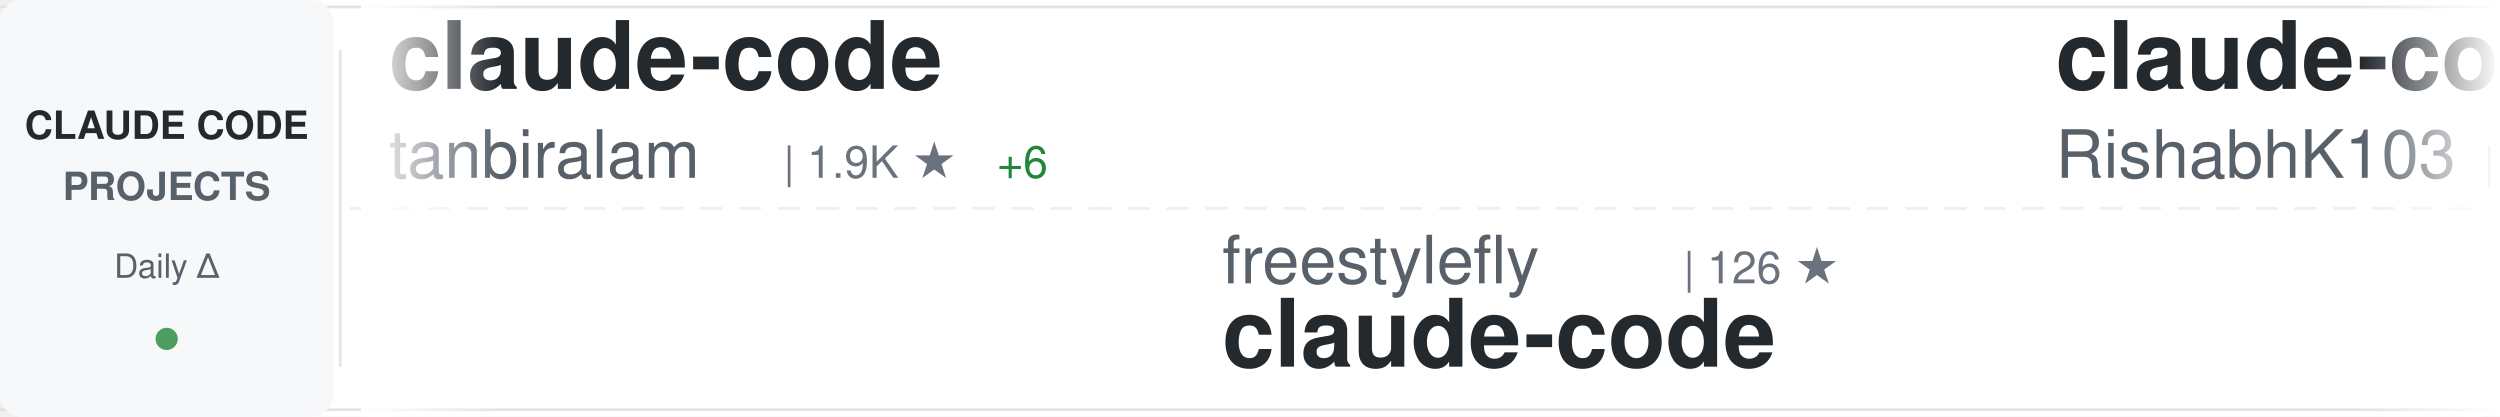
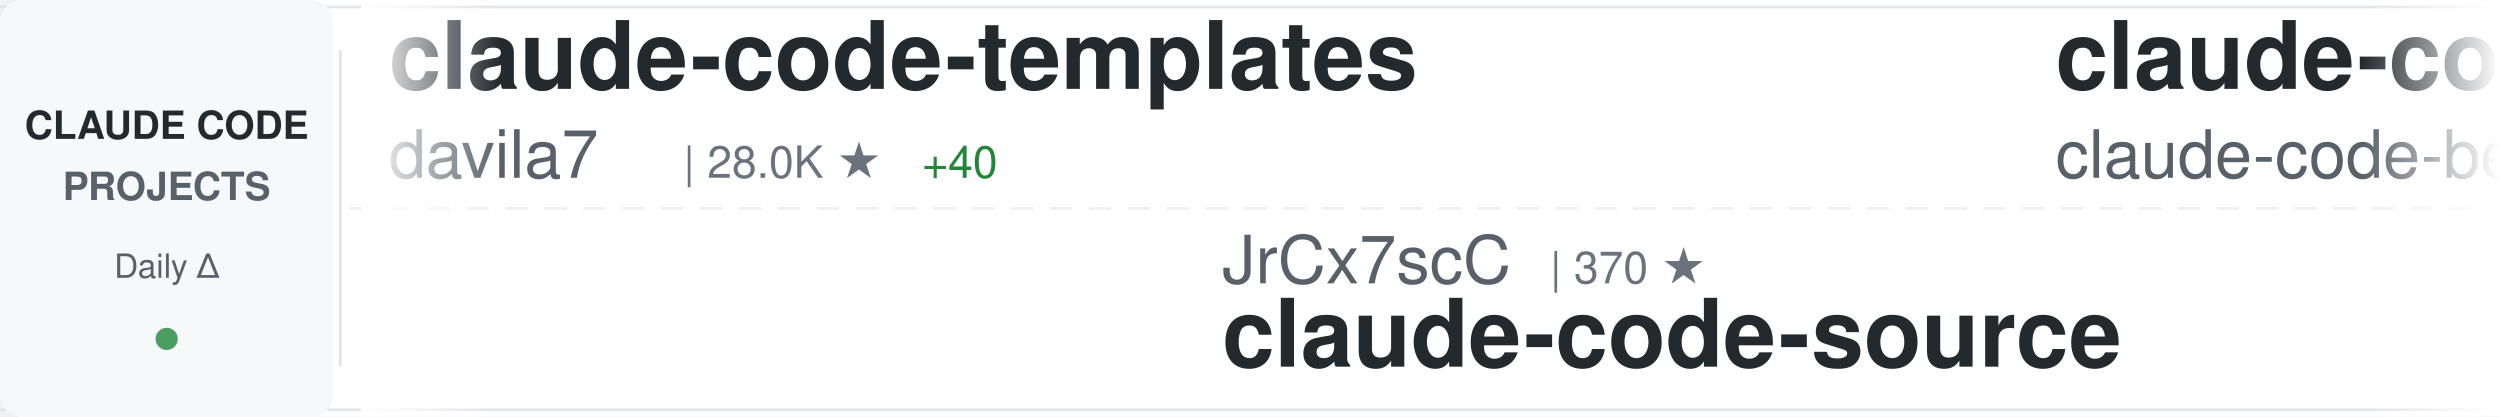
<svg xmlns="http://www.w3.org/2000/svg" width="900" height="150">
  <defs>
    <linearGradient id="awesomeLeftFade" x1="0%" y1="0%" x2="100%" y2="0%">
      <stop offset="0%" style="stop-color:#ffffff;stop-opacity:1" />
      <stop offset="100%" style="stop-color:#ffffff;stop-opacity:0" />
    </linearGradient>
    <linearGradient id="awesomeRightFade" x1="0%" y1="0%" x2="100%" y2="0%">
      <stop offset="0%" style="stop-color:#ffffff;stop-opacity:0" />
      <stop offset="100%" style="stop-color:#ffffff;stop-opacity:1" />
    </linearGradient>
  </defs>
  <rect width="900" height="150" fill="#ffffff" rx="8" />
  <rect x="0" y="2" width="900" height="1" fill="#e1e4e8" />
  <rect x="0" y="147" width="900" height="1" fill="#e1e4e8" />
  <line x1="0" y1="75" x2="900" y2="75" stroke="#e1e4e8" stroke-width="1" stroke-dasharray="8 6" opacity="0.6" />
  <rect x="0" y="0" width="120" height="150" fill="#f6f8fa" rx="8" />
  <text x="60" y="50" font-family="-apple-system, BlinkMacSystemFont, 'Segoe UI', Helvetica, Arial, sans-serif" font-size="14" font-weight="600" fill="#24292e" text-anchor="middle">CLAUDE CODE</text>
  <text x="60" y="72" font-family="-apple-system, BlinkMacSystemFont, 'Segoe UI', Helvetica, Arial, sans-serif" font-size="14" font-weight="600" fill="#586069" text-anchor="middle">PROJECTS</text>
  <text x="60" y="100" font-family="-apple-system, BlinkMacSystemFont, 'Segoe UI', Helvetica, Arial, sans-serif" font-size="12" font-weight="500" fill="#586069" text-anchor="middle">Daily Δ</text>
  <circle cx="60" cy="122" r="4" fill="#22863a" opacity="0.8" />
  <rect x="122" y="18" width="1" height="114" fill="#e1e4e8" />
  <clipPath id="awesomeTickerClip">
    <rect x="130" y="0" width="770" height="150" />
  </clipPath>
  <g clip-path="url(#awesomeTickerClip)">
    <g id="awesomeTickerItems">
      <animateTransform attributeName="transform" attributeType="XML" type="translate" from="0 0" to="-3000 0" dur="54s" repeatCount="indefinite" />
      <g transform="translate(0, 0)">
-         <text x="140" y="32" font-family="-apple-system, BlinkMacSystemFont, 'Segoe UI', Helvetica, Arial, sans-serif" font-size="34" font-weight="600" fill="#24292e">claude-code</text>
-         <text x="140" y="64" font-family="-apple-system, BlinkMacSystemFont, 'Segoe UI', Helvetica, Arial, sans-serif" font-size="24" font-weight="400" fill="#586069">tanbiralam</text>
-         <text x="282" y="64" font-family="-apple-system, BlinkMacSystemFont, 'Segoe UI', Helvetica, Arial, sans-serif" font-size="16" font-weight="500" fill="#6a737d">| 1.9K ★</text>
-         <text x="359" y="64" font-family="-apple-system, BlinkMacSystemFont, 'Segoe UI', Helvetica, Arial, sans-serif" font-size="16" font-weight="500" fill="#22863a"> +6</text>
+         <text x="140" y="32" font-family="-apple-system, BlinkMacSystemFont, 'Segoe UI', Helvetica, Arial, sans-serif" font-size="34" font-weight="600" fill="#24292e">claude-code-templates</text>
+         <text x="140" y="64" font-family="-apple-system, BlinkMacSystemFont, 'Segoe UI', Helvetica, Arial, sans-serif" font-size="24" font-weight="400" fill="#586069">davila7</text>
+         <text x="246" y="64" font-family="-apple-system, BlinkMacSystemFont, 'Segoe UI', Helvetica, Arial, sans-serif" font-size="16" font-weight="500" fill="#6a737d">| 28.0K ★</text>
+         <text x="332" y="64" font-family="-apple-system, BlinkMacSystemFont, 'Segoe UI', Helvetica, Arial, sans-serif" font-size="16" font-weight="500" fill="#22863a"> +40</text>
      </g>
      <g transform="translate(300, 0)">
-         <text x="140" y="102" font-family="-apple-system, BlinkMacSystemFont, 'Segoe UI', Helvetica, Arial, sans-serif" font-size="24" font-weight="400" fill="#586069">freestylefly</text>
-         <text x="306" y="102" font-family="-apple-system, BlinkMacSystemFont, 'Segoe UI', Helvetica, Arial, sans-serif" font-size="16" font-weight="500" fill="#6a737d">| 126 ★</text>
-         <text x="140" y="132" font-family="-apple-system, BlinkMacSystemFont, 'Segoe UI', Helvetica, Arial, sans-serif" font-size="34" font-weight="600" fill="#24292e">claude-code</text>
+         <text x="140" y="102" font-family="-apple-system, BlinkMacSystemFont, 'Segoe UI', Helvetica, Arial, sans-serif" font-size="24" font-weight="400" fill="#586069">JrCx7scC</text>
+         <text x="258" y="102" font-family="-apple-system, BlinkMacSystemFont, 'Segoe UI', Helvetica, Arial, sans-serif" font-size="16" font-weight="500" fill="#6a737d">| 370 ★</text>
+         <text x="140" y="132" font-family="-apple-system, BlinkMacSystemFont, 'Segoe UI', Helvetica, Arial, sans-serif" font-size="34" font-weight="600" fill="#24292e">claude-code-source</text>
      </g>
      <g transform="translate(600, 0)">
        <text x="140" y="32" font-family="-apple-system, BlinkMacSystemFont, 'Segoe UI', Helvetica, Arial, sans-serif" font-size="34" font-weight="600" fill="#24292e">claude-code</text>
-         <text x="140" y="64" font-family="-apple-system, BlinkMacSystemFont, 'Segoe UI', Helvetica, Arial, sans-serif" font-size="24" font-weight="400" fill="#586069">RishabhK103</text>
-         <text x="294" y="64" font-family="-apple-system, BlinkMacSystemFont, 'Segoe UI', Helvetica, Arial, sans-serif" font-size="16" font-weight="500" fill="#6a737d">| 89 ★</text>
+         <text x="140" y="64" font-family="-apple-system, BlinkMacSystemFont, 'Segoe UI', Helvetica, Arial, sans-serif" font-size="24" font-weight="400" fill="#586069">claude-code-best</text>
+         <text x="354" y="64" font-family="-apple-system, BlinkMacSystemFont, 'Segoe UI', Helvetica, Arial, sans-serif" font-size="16" font-weight="500" fill="#6a737d">| 19.9K ★</text>
+         <text x="440" y="64" font-family="-apple-system, BlinkMacSystemFont, 'Segoe UI', Helvetica, Arial, sans-serif" font-size="16" font-weight="500" fill="#22863a"> +30</text>
      </g>
      <g transform="translate(900, 0)">
-         <text x="140" y="102" font-family="-apple-system, BlinkMacSystemFont, 'Segoe UI', Helvetica, Arial, sans-serif" font-size="24" font-weight="400" fill="#586069">KPR111</text>
-         <text x="234" y="102" font-family="-apple-system, BlinkMacSystemFont, 'Segoe UI', Helvetica, Arial, sans-serif" font-size="16" font-weight="500" fill="#6a737d">| 18 ★</text>
-         <text x="140" y="132" font-family="-apple-system, BlinkMacSystemFont, 'Segoe UI', Helvetica, Arial, sans-serif" font-size="34" font-weight="600" fill="#24292e">Claude-Code</text>
+         <text x="140" y="102" font-family="-apple-system, BlinkMacSystemFont, 'Segoe UI', Helvetica, Arial, sans-serif" font-size="24" font-weight="400" fill="#586069">777genius</text>
+         <text x="270" y="102" font-family="-apple-system, BlinkMacSystemFont, 'Segoe UI', Helvetica, Arial, sans-serif" font-size="16" font-weight="500" fill="#6a737d">| 915 ★</text>
+         <text x="140" y="132" font-family="-apple-system, BlinkMacSystemFont, 'Segoe UI', Helvetica, Arial, sans-serif" font-size="34" font-weight="600" fill="#24292e">claude-code-source-code</text>
      </g>
      <g transform="translate(1200, 0)">
-         <text x="140" y="32" font-family="-apple-system, BlinkMacSystemFont, 'Segoe UI', Helvetica, Arial, sans-serif" font-size="34" font-weight="600" fill="#24292e">awesome-claude-code-tool...</text>
-         <text x="140" y="64" font-family="-apple-system, BlinkMacSystemFont, 'Segoe UI', Helvetica, Arial, sans-serif" font-size="24" font-weight="400" fill="#586069">rohitg00</text>
-         <text x="258" y="64" font-family="-apple-system, BlinkMacSystemFont, 'Segoe UI', Helvetica, Arial, sans-serif" font-size="16" font-weight="500" fill="#6a737d">| 2.0K ★</text>
-         <text x="335" y="64" font-family="-apple-system, BlinkMacSystemFont, 'Segoe UI', Helvetica, Arial, sans-serif" font-size="16" font-weight="500" fill="#22863a"> +8</text>
+         <text x="140" y="32" font-family="-apple-system, BlinkMacSystemFont, 'Segoe UI', Helvetica, Arial, sans-serif" font-size="34" font-weight="600" fill="#24292e">ClaudeCode</text>
+         <text x="140" y="64" font-family="-apple-system, BlinkMacSystemFont, 'Segoe UI', Helvetica, Arial, sans-serif" font-size="24" font-weight="400" fill="#586069">guanshan</text>
+         <text x="258" y="64" font-family="-apple-system, BlinkMacSystemFont, 'Segoe UI', Helvetica, Arial, sans-serif" font-size="16" font-weight="500" fill="#6a737d">| 60 ★</text>
      </g>
      <g transform="translate(1500, 0)">
-         <text x="140" y="102" font-family="-apple-system, BlinkMacSystemFont, 'Segoe UI', Helvetica, Arial, sans-serif" font-size="24" font-weight="400" fill="#586069">darcyegb</text>
-         <text x="258" y="102" font-family="-apple-system, BlinkMacSystemFont, 'Segoe UI', Helvetica, Arial, sans-serif" font-size="16" font-weight="500" fill="#6a737d">| 722 ★</text>
-         <text x="326" y="102" font-family="-apple-system, BlinkMacSystemFont, 'Segoe UI', Helvetica, Arial, sans-serif" font-size="16" font-weight="500" fill="#22863a"> +3</text>
-         <text x="140" y="132" font-family="-apple-system, BlinkMacSystemFont, 'Segoe UI', Helvetica, Arial, sans-serif" font-size="34" font-weight="600" fill="#24292e">ClaudeCodeAgents</text>
+         <text x="140" y="102" font-family="-apple-system, BlinkMacSystemFont, 'Segoe UI', Helvetica, Arial, sans-serif" font-size="24" font-weight="400" fill="#586069">hangsman</text>
+         <text x="258" y="102" font-family="-apple-system, BlinkMacSystemFont, 'Segoe UI', Helvetica, Arial, sans-serif" font-size="16" font-weight="500" fill="#6a737d">| 785 ★</text>
+         <text x="326" y="102" font-family="-apple-system, BlinkMacSystemFont, 'Segoe UI', Helvetica, Arial, sans-serif" font-size="16" font-weight="500" fill="#22863a"> +1</text>
+         <text x="140" y="132" font-family="-apple-system, BlinkMacSystemFont, 'Segoe UI', Helvetica, Arial, sans-serif" font-size="34" font-weight="600" fill="#24292e">claude-code-source</text>
      </g>
      <g transform="translate(1800, 0)">
-         <text x="140" y="32" font-family="-apple-system, BlinkMacSystemFont, 'Segoe UI', Helvetica, Arial, sans-serif" font-size="34" font-weight="600" fill="#24292e">claude-code-settings</text>
-         <text x="140" y="64" font-family="-apple-system, BlinkMacSystemFont, 'Segoe UI', Helvetica, Arial, sans-serif" font-size="24" font-weight="400" fill="#586069">feiskyer</text>
-         <text x="258" y="64" font-family="-apple-system, BlinkMacSystemFont, 'Segoe UI', Helvetica, Arial, sans-serif" font-size="16" font-weight="500" fill="#6a737d">| 1.6K ★</text>
-         <text x="335" y="64" font-family="-apple-system, BlinkMacSystemFont, 'Segoe UI', Helvetica, Arial, sans-serif" font-size="16" font-weight="500" fill="#22863a"> +1</text>
+         <text x="140" y="32" font-family="-apple-system, BlinkMacSystemFont, 'Segoe UI', Helvetica, Arial, sans-serif" font-size="34" font-weight="600" fill="#24292e">claude-code-hooks-master...</text>
+         <text x="140" y="64" font-family="-apple-system, BlinkMacSystemFont, 'Segoe UI', Helvetica, Arial, sans-serif" font-size="24" font-weight="400" fill="#586069">disler</text>
+         <text x="234" y="64" font-family="-apple-system, BlinkMacSystemFont, 'Segoe UI', Helvetica, Arial, sans-serif" font-size="16" font-weight="500" fill="#6a737d">| 3.8K ★</text>
+         <text x="311" y="64" font-family="-apple-system, BlinkMacSystemFont, 'Segoe UI', Helvetica, Arial, sans-serif" font-size="16" font-weight="500" fill="#22863a"> +4</text>
      </g>
      <g transform="translate(2100, 0)">
-         <text x="140" y="102" font-family="-apple-system, BlinkMacSystemFont, 'Segoe UI', Helvetica, Arial, sans-serif" font-size="24" font-weight="400" fill="#586069">jqueryscript</text>
-         <text x="306" y="102" font-family="-apple-system, BlinkMacSystemFont, 'Segoe UI', Helvetica, Arial, sans-serif" font-size="16" font-weight="500" fill="#6a737d">| 423 ★</text>
-         <text x="374" y="102" font-family="-apple-system, BlinkMacSystemFont, 'Segoe UI', Helvetica, Arial, sans-serif" font-size="16" font-weight="500" fill="#22863a"> +3</text>
-         <text x="140" y="132" font-family="-apple-system, BlinkMacSystemFont, 'Segoe UI', Helvetica, Arial, sans-serif" font-size="34" font-weight="600" fill="#24292e">awesome-claude-code</text>
+         <text x="140" y="102" font-family="-apple-system, BlinkMacSystemFont, 'Segoe UI', Helvetica, Arial, sans-serif" font-size="24" font-weight="400" fill="#586069">lorryjovens-hub</text>
+         <text x="342" y="102" font-family="-apple-system, BlinkMacSystemFont, 'Segoe UI', Helvetica, Arial, sans-serif" font-size="16" font-weight="500" fill="#6a737d">| 1.6K ★</text>
+         <text x="419" y="102" font-family="-apple-system, BlinkMacSystemFont, 'Segoe UI', Helvetica, Arial, sans-serif" font-size="16" font-weight="500" fill="#22863a"> +3</text>
+         <text x="140" y="132" font-family="-apple-system, BlinkMacSystemFont, 'Segoe UI', Helvetica, Arial, sans-serif" font-size="34" font-weight="600" fill="#24292e">claude-code-rust</text>
      </g>
      <g transform="translate(2400, 0)">
-         <text x="140" y="32" font-family="-apple-system, BlinkMacSystemFont, 'Segoe UI', Helvetica, Arial, sans-serif" font-size="34" font-weight="600" fill="#24292e">claude-code-book</text>
-         <text x="140" y="64" font-family="-apple-system, BlinkMacSystemFont, 'Segoe UI', Helvetica, Arial, sans-serif" font-size="24" font-weight="400" fill="#586069">lintsinghua</text>
-         <text x="294" y="64" font-family="-apple-system, BlinkMacSystemFont, 'Segoe UI', Helvetica, Arial, sans-serif" font-size="16" font-weight="500" fill="#6a737d">| 3.6K ★</text>
-         <text x="371" y="64" font-family="-apple-system, BlinkMacSystemFont, 'Segoe UI', Helvetica, Arial, sans-serif" font-size="16" font-weight="500" fill="#22863a"> +10</text>
+         <text x="140" y="32" font-family="-apple-system, BlinkMacSystemFont, 'Segoe UI', Helvetica, Arial, sans-serif" font-size="34" font-weight="600" fill="#24292e">Auto-claude-code-researc...</text>
+         <text x="140" y="64" font-family="-apple-system, BlinkMacSystemFont, 'Segoe UI', Helvetica, Arial, sans-serif" font-size="24" font-weight="400" fill="#586069">wanshuiyin</text>
+         <text x="282" y="64" font-family="-apple-system, BlinkMacSystemFont, 'Segoe UI', Helvetica, Arial, sans-serif" font-size="16" font-weight="500" fill="#6a737d">| 12.0K ★</text>
+         <text x="368" y="64" font-family="-apple-system, BlinkMacSystemFont, 'Segoe UI', Helvetica, Arial, sans-serif" font-size="16" font-weight="500" fill="#22863a"> +34</text>
      </g>
      <g transform="translate(2700, 0)">
-         <text x="140" y="102" font-family="-apple-system, BlinkMacSystemFont, 'Segoe UI', Helvetica, Arial, sans-serif" font-size="24" font-weight="400" fill="#586069">kodu-ai</text>
-         <text x="246" y="102" font-family="-apple-system, BlinkMacSystemFont, 'Segoe UI', Helvetica, Arial, sans-serif" font-size="16" font-weight="500" fill="#6a737d">| 5.3K ★</text>
-         <text x="140" y="132" font-family="-apple-system, BlinkMacSystemFont, 'Segoe UI', Helvetica, Arial, sans-serif" font-size="34" font-weight="600" fill="#24292e">claude-coder</text>
+         <text x="140" y="102" font-family="-apple-system, BlinkMacSystemFont, 'Segoe UI', Helvetica, Arial, sans-serif" font-size="24" font-weight="400" fill="#586069">anthropics</text>
+         <text x="282" y="102" font-family="-apple-system, BlinkMacSystemFont, 'Segoe UI', Helvetica, Arial, sans-serif" font-size="16" font-weight="500" fill="#6a737d">| 5.2K ★</text>
+         <text x="359" y="102" font-family="-apple-system, BlinkMacSystemFont, 'Segoe UI', Helvetica, Arial, sans-serif" font-size="16" font-weight="500" fill="#22863a"> +7</text>
+         <text x="140" y="132" font-family="-apple-system, BlinkMacSystemFont, 'Segoe UI', Helvetica, Arial, sans-serif" font-size="34" font-weight="600" fill="#24292e">claude-code-security-rev...</text>
      </g>
      <g transform="translate(3000, 0)">
-         <text x="140" y="32" font-family="-apple-system, BlinkMacSystemFont, 'Segoe UI', Helvetica, Arial, sans-serif" font-size="34" font-weight="600" fill="#24292e">claude-code</text>
-         <text x="140" y="64" font-family="-apple-system, BlinkMacSystemFont, 'Segoe UI', Helvetica, Arial, sans-serif" font-size="24" font-weight="400" fill="#586069">tanbiralam</text>
-         <text x="282" y="64" font-family="-apple-system, BlinkMacSystemFont, 'Segoe UI', Helvetica, Arial, sans-serif" font-size="16" font-weight="500" fill="#6a737d">| 1.9K ★</text>
-         <text x="359" y="64" font-family="-apple-system, BlinkMacSystemFont, 'Segoe UI', Helvetica, Arial, sans-serif" font-size="16" font-weight="500" fill="#22863a"> +6</text>
+         <text x="140" y="32" font-family="-apple-system, BlinkMacSystemFont, 'Segoe UI', Helvetica, Arial, sans-serif" font-size="34" font-weight="600" fill="#24292e">claude-code-templates</text>
+         <text x="140" y="64" font-family="-apple-system, BlinkMacSystemFont, 'Segoe UI', Helvetica, Arial, sans-serif" font-size="24" font-weight="400" fill="#586069">davila7</text>
+         <text x="246" y="64" font-family="-apple-system, BlinkMacSystemFont, 'Segoe UI', Helvetica, Arial, sans-serif" font-size="16" font-weight="500" fill="#6a737d">| 28.0K ★</text>
+         <text x="332" y="64" font-family="-apple-system, BlinkMacSystemFont, 'Segoe UI', Helvetica, Arial, sans-serif" font-size="16" font-weight="500" fill="#22863a"> +40</text>
      </g>
      <g transform="translate(3300, 0)">
-         <text x="140" y="102" font-family="-apple-system, BlinkMacSystemFont, 'Segoe UI', Helvetica, Arial, sans-serif" font-size="24" font-weight="400" fill="#586069">freestylefly</text>
-         <text x="306" y="102" font-family="-apple-system, BlinkMacSystemFont, 'Segoe UI', Helvetica, Arial, sans-serif" font-size="16" font-weight="500" fill="#6a737d">| 126 ★</text>
-         <text x="140" y="132" font-family="-apple-system, BlinkMacSystemFont, 'Segoe UI', Helvetica, Arial, sans-serif" font-size="34" font-weight="600" fill="#24292e">claude-code</text>
+         <text x="140" y="102" font-family="-apple-system, BlinkMacSystemFont, 'Segoe UI', Helvetica, Arial, sans-serif" font-size="24" font-weight="400" fill="#586069">JrCx7scC</text>
+         <text x="258" y="102" font-family="-apple-system, BlinkMacSystemFont, 'Segoe UI', Helvetica, Arial, sans-serif" font-size="16" font-weight="500" fill="#6a737d">| 370 ★</text>
+         <text x="140" y="132" font-family="-apple-system, BlinkMacSystemFont, 'Segoe UI', Helvetica, Arial, sans-serif" font-size="34" font-weight="600" fill="#24292e">claude-code-source</text>
      </g>
      <g transform="translate(3600, 0)">
        <text x="140" y="32" font-family="-apple-system, BlinkMacSystemFont, 'Segoe UI', Helvetica, Arial, sans-serif" font-size="34" font-weight="600" fill="#24292e">claude-code</text>
-         <text x="140" y="64" font-family="-apple-system, BlinkMacSystemFont, 'Segoe UI', Helvetica, Arial, sans-serif" font-size="24" font-weight="400" fill="#586069">RishabhK103</text>
-         <text x="294" y="64" font-family="-apple-system, BlinkMacSystemFont, 'Segoe UI', Helvetica, Arial, sans-serif" font-size="16" font-weight="500" fill="#6a737d">| 89 ★</text>
+         <text x="140" y="64" font-family="-apple-system, BlinkMacSystemFont, 'Segoe UI', Helvetica, Arial, sans-serif" font-size="24" font-weight="400" fill="#586069">claude-code-best</text>
+         <text x="354" y="64" font-family="-apple-system, BlinkMacSystemFont, 'Segoe UI', Helvetica, Arial, sans-serif" font-size="16" font-weight="500" fill="#6a737d">| 19.9K ★</text>
+         <text x="440" y="64" font-family="-apple-system, BlinkMacSystemFont, 'Segoe UI', Helvetica, Arial, sans-serif" font-size="16" font-weight="500" fill="#22863a"> +30</text>
      </g>
      <g transform="translate(3900, 0)">
-         <text x="140" y="102" font-family="-apple-system, BlinkMacSystemFont, 'Segoe UI', Helvetica, Arial, sans-serif" font-size="24" font-weight="400" fill="#586069">KPR111</text>
-         <text x="234" y="102" font-family="-apple-system, BlinkMacSystemFont, 'Segoe UI', Helvetica, Arial, sans-serif" font-size="16" font-weight="500" fill="#6a737d">| 18 ★</text>
-         <text x="140" y="132" font-family="-apple-system, BlinkMacSystemFont, 'Segoe UI', Helvetica, Arial, sans-serif" font-size="34" font-weight="600" fill="#24292e">Claude-Code</text>
+         <text x="140" y="102" font-family="-apple-system, BlinkMacSystemFont, 'Segoe UI', Helvetica, Arial, sans-serif" font-size="24" font-weight="400" fill="#586069">777genius</text>
+         <text x="270" y="102" font-family="-apple-system, BlinkMacSystemFont, 'Segoe UI', Helvetica, Arial, sans-serif" font-size="16" font-weight="500" fill="#6a737d">| 915 ★</text>
+         <text x="140" y="132" font-family="-apple-system, BlinkMacSystemFont, 'Segoe UI', Helvetica, Arial, sans-serif" font-size="34" font-weight="600" fill="#24292e">claude-code-source-code</text>
      </g>
    </g>
  </g>
  <rect x="130" y="0" width="50" height="150" fill="url(#awesomeLeftFade)" />
  <rect x="850" y="0" width="50" height="150" fill="url(#awesomeRightFade)" />
</svg>
